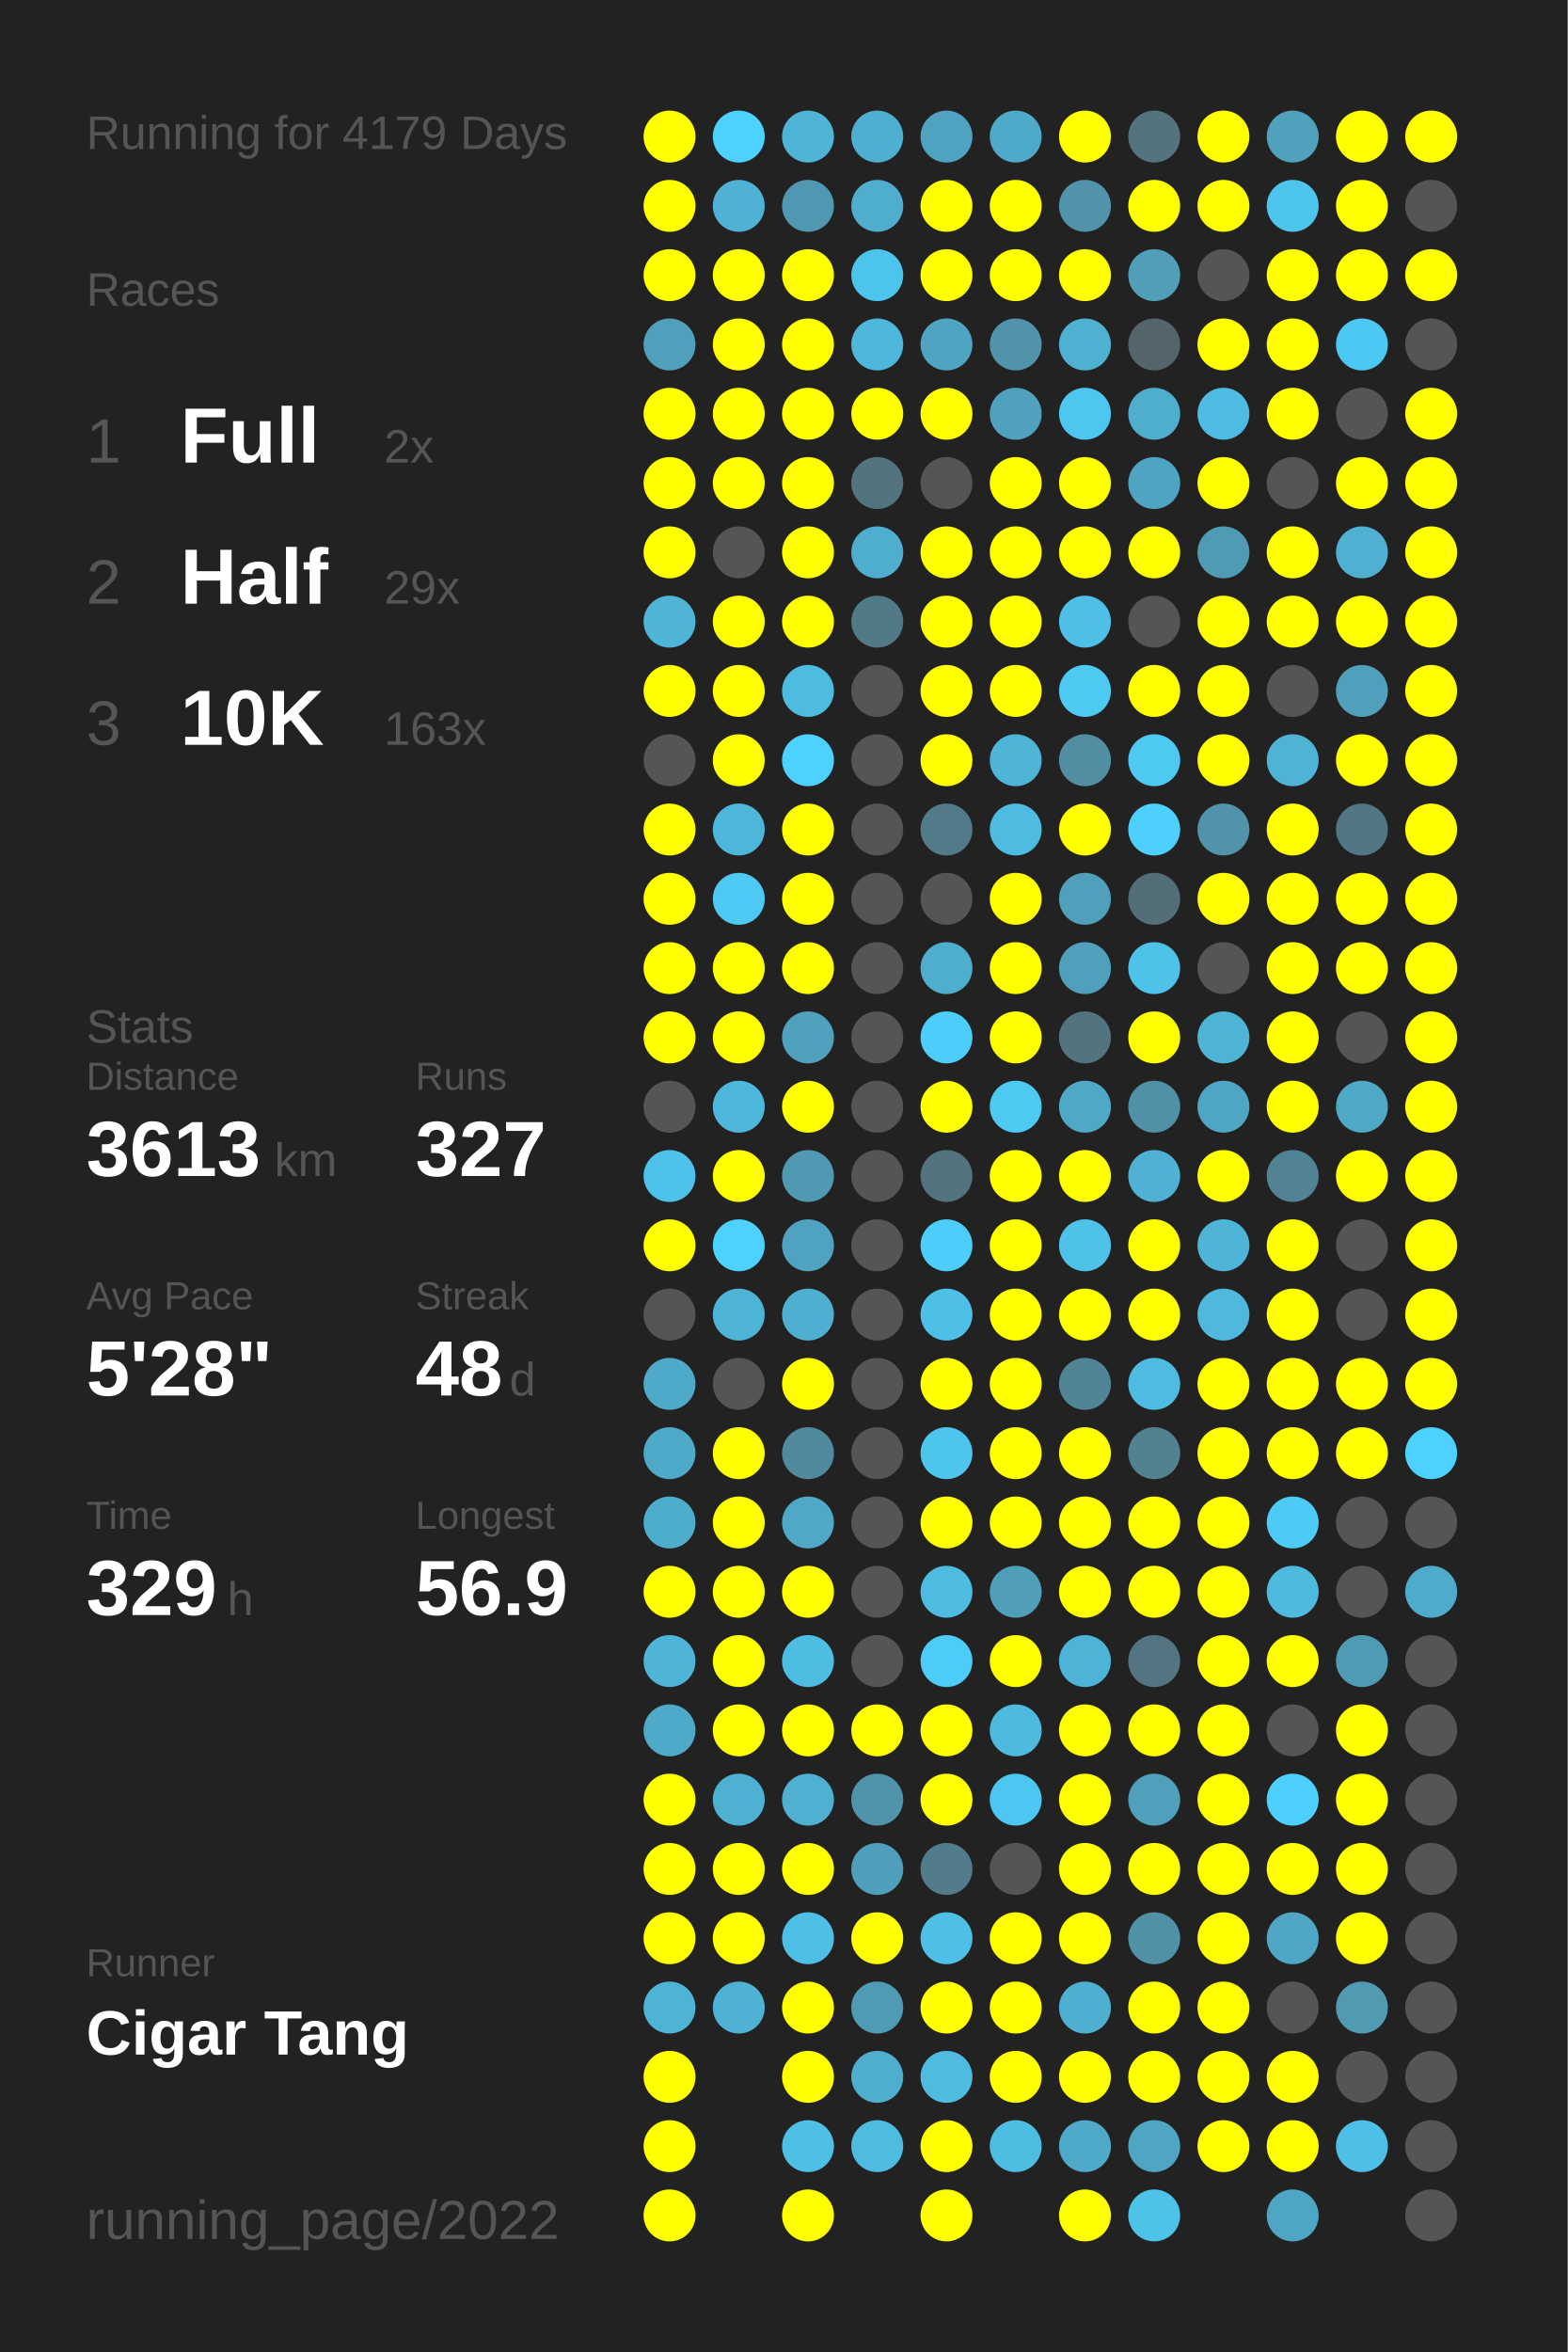
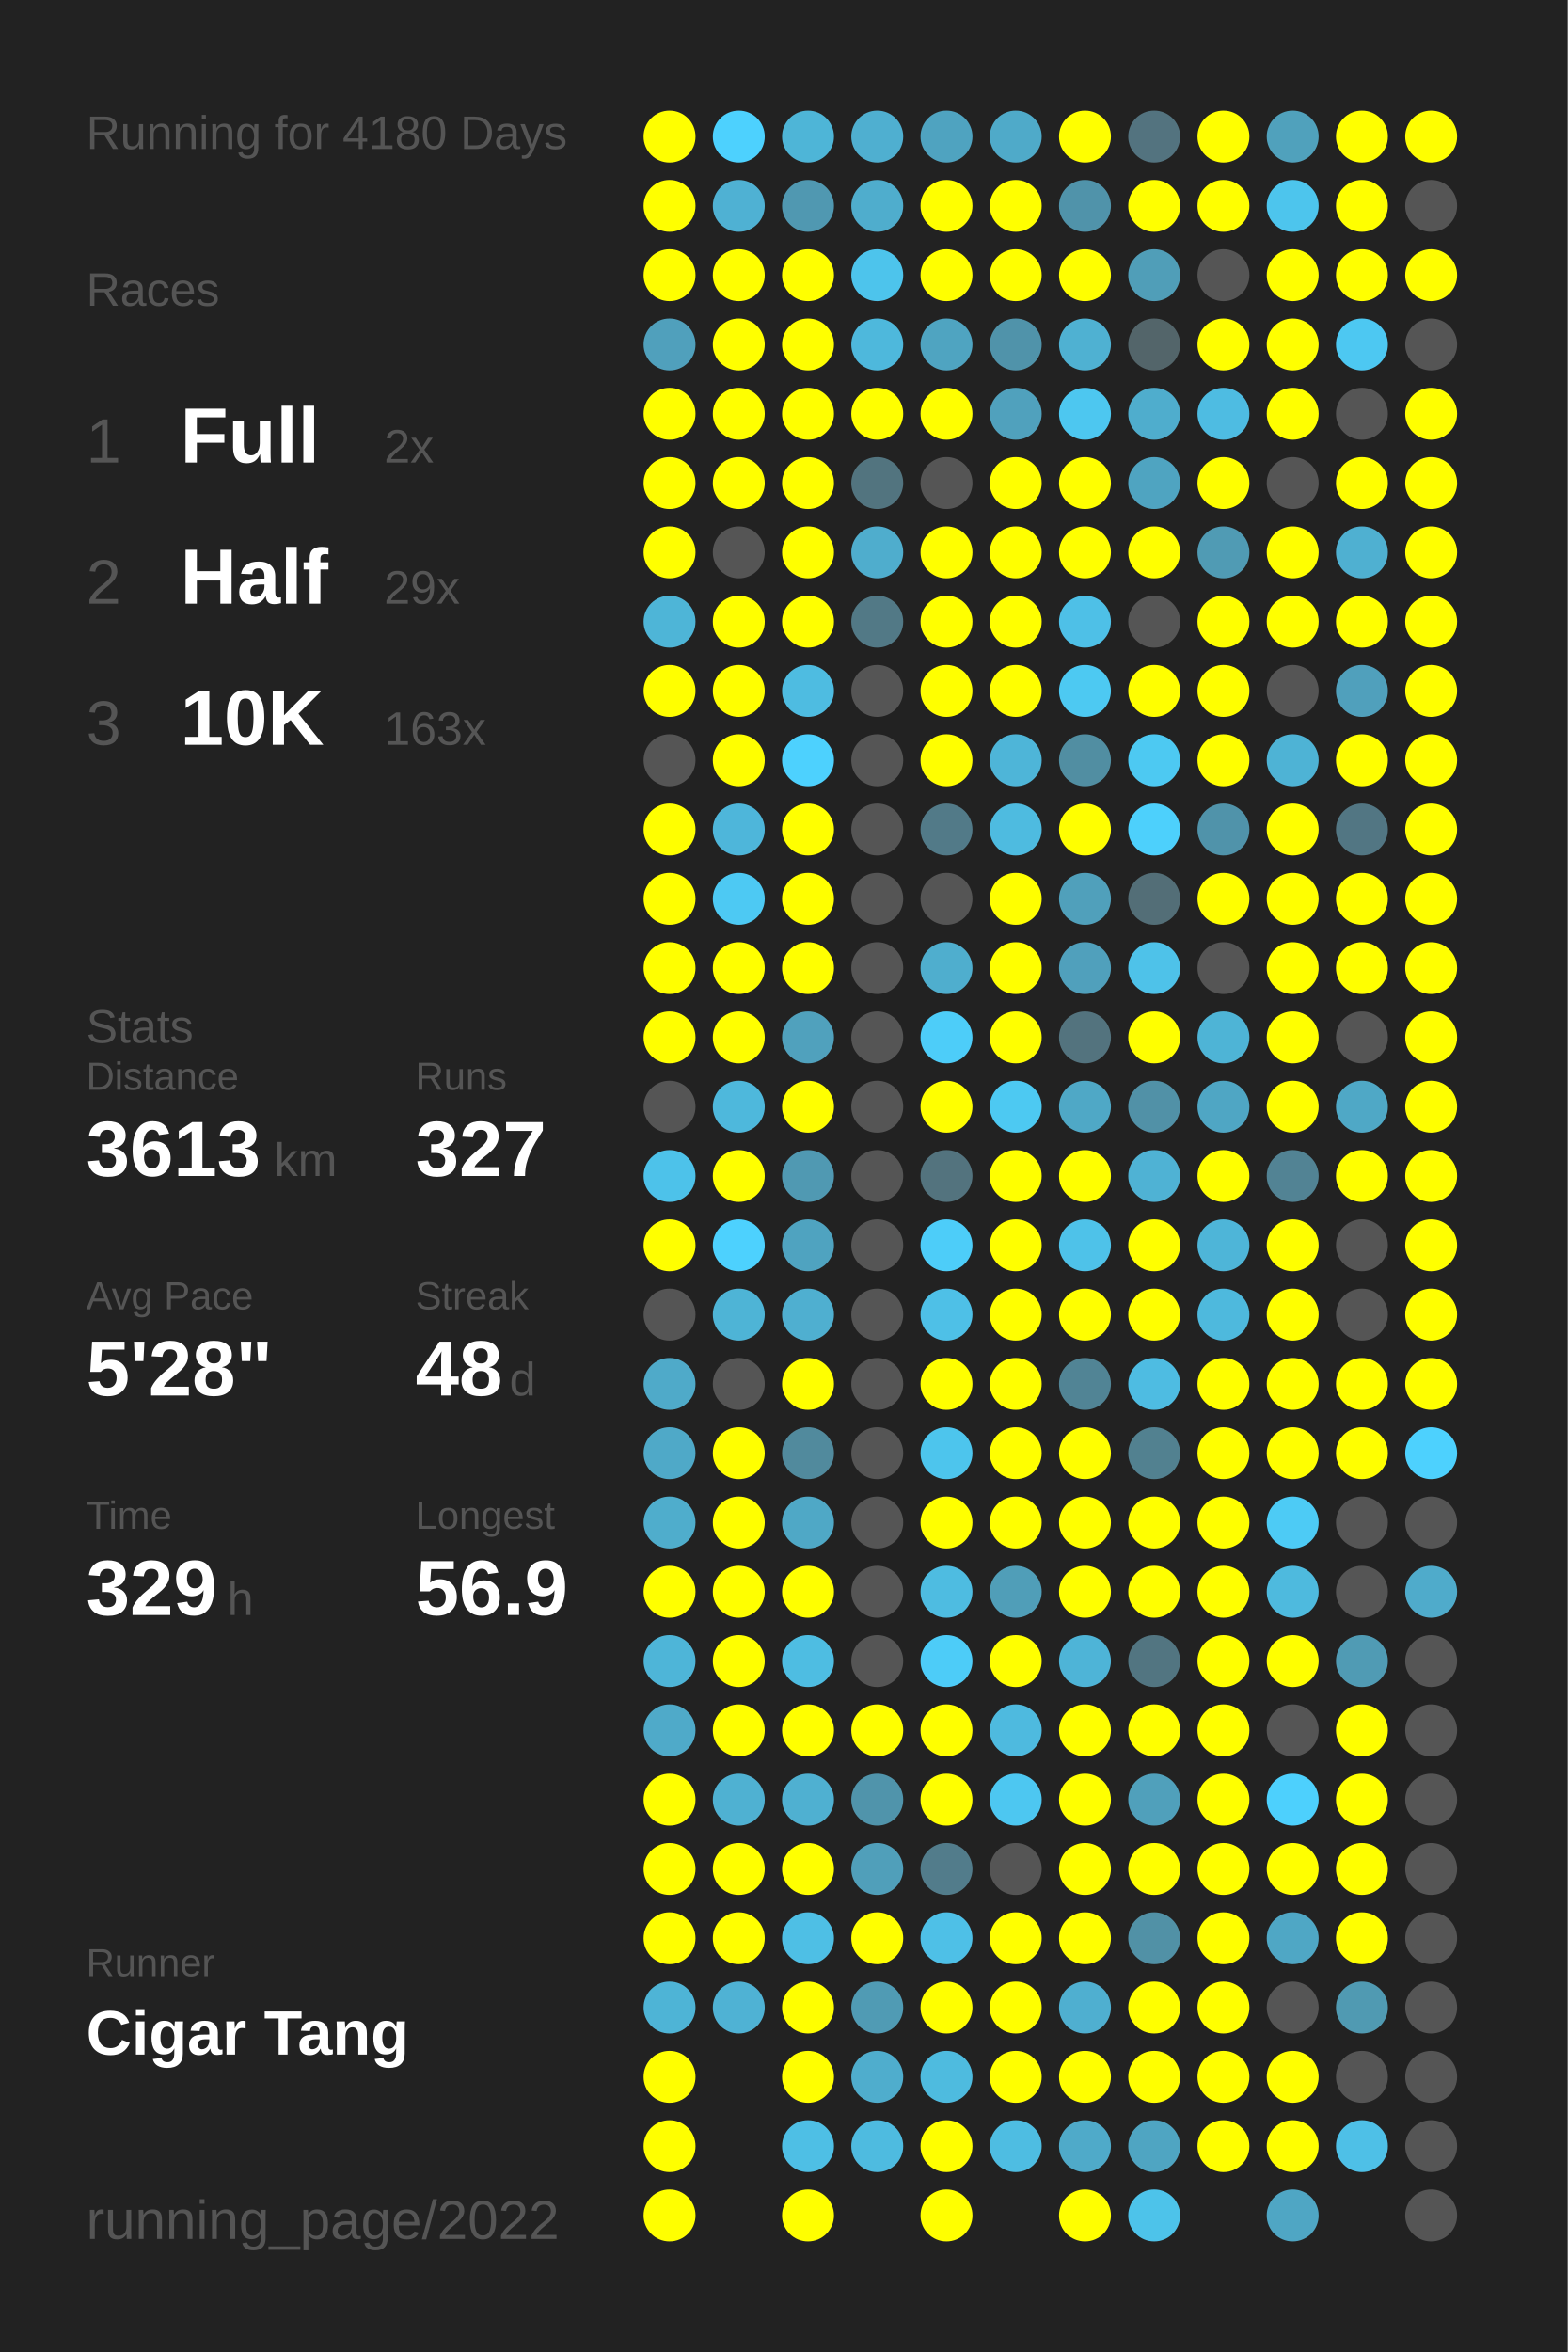
<svg xmlns="http://www.w3.org/2000/svg" baseProfile="full" height="300mm" version="1.1" viewBox="0,0,200,300" width="200mm">
  <defs />
  <rect fill="#222222" height="300" width="200" x="0" y="0" />
-   <text fill="#555555" style="font-size:6px; font-family:Arial;" x="11" y="19">Running for 4179 Days</text>
+   <text fill="#555555" style="font-size:6px; font-family:Arial;" x="11" y="19">Running for 4180 Days</text>
  <text fill="#555555" style="font-size:6px; font-family:Arial;" x="11" y="39">Races</text>
  <text fill="#555555" style="font-size:8px; font-family:Arial;" x="11" y="59">1</text>
  <text fill="#FFFFFF" style="font-size:10px; font-family:Arial; font-weight:bold;" x="23" y="59">Full</text>
  <text fill="#555555" style="font-size:6px; font-family:Arial;" x="49" y="59">2x</text>
  <text fill="#555555" style="font-size:8px; font-family:Arial;" x="11" y="77">2</text>
  <text fill="#FFFFFF" style="font-size:10px; font-family:Arial; font-weight:bold;" x="23" y="77">Half</text>
  <text fill="#555555" style="font-size:6px; font-family:Arial;" x="49" y="77">29x</text>
  <text fill="#555555" style="font-size:8px; font-family:Arial;" x="11" y="95">3</text>
  <text fill="#FFFFFF" style="font-size:10px; font-family:Arial; font-weight:bold;" x="23" y="95">10K</text>
  <text fill="#555555" style="font-size:6px; font-family:Arial;" x="49" y="95">163x</text>
  <text fill="#555555" style="font-size:6px; font-family:Arial;" x="11" y="133">Stats</text>
  <text fill="#555555" style="font-size:5px; font-family:Arial;" x="11" y="139">Distance</text>
  <text fill="#FFFFFF" style="font-size:10px; font-family:Arial; font-weight:bold;" x="11" y="150">3613</text>
  <text fill="#555555" style="font-size:6px; font-family:Arial;" x="35" y="150">km</text>
  <text fill="#555555" style="font-size:5px; font-family:Arial;" x="53" y="139">Runs</text>
  <text fill="#FFFFFF" style="font-size:10px; font-family:Arial; font-weight:bold;" x="53" y="150">327</text>
  <text fill="#555555" style="font-size:5px; font-family:Arial;" x="11" y="167">Avg Pace</text>
  <text fill="#FFFFFF" style="font-size:10px; font-family:Arial; font-weight:bold;" x="11" y="178">5'28"</text>
  <text fill="#555555" style="font-size:5px; font-family:Arial;" x="53" y="167">Streak</text>
  <text fill="#FFFFFF" style="font-size:10px; font-family:Arial; font-weight:bold;" x="53" y="178">48</text>
  <text fill="#555555" style="font-size:6px; font-family:Arial;" x="65" y="178">d</text>
  <text fill="#555555" style="font-size:5px; font-family:Arial;" x="11" y="195">Time</text>
  <text fill="#FFFFFF" style="font-size:10px; font-family:Arial; font-weight:bold;" x="11" y="206">329</text>
  <text fill="#555555" style="font-size:6px; font-family:Arial;" x="29" y="206">h</text>
  <text fill="#555555" style="font-size:5px; font-family:Arial;" x="53" y="195">Longest</text>
  <text fill="#FFFFFF" style="font-size:10px; font-family:Arial; font-weight:bold;" x="53" y="206">56.9</text>
  <text fill="#555555" style="font-size:5px; font-family:Arial;" x="11" y="252.065">Runner</text>
  <text fill="#FFFFFF" style="font-size:8px; font-family:Arial; font-weight:bold;" x="11" y="262.065">Cigar Tang</text>
  <text fill="#555555" style="font-size:7px; font-family:Arial;" x="11" y="285.581">running_page/2022</text>
  <circle cx="85.417" cy="17.419" fill="#FFFF00" r="3.312" />
  <circle cx="85.417" cy="26.258" fill="#FFFF00" r="3.312" />
  <circle cx="85.417" cy="35.097" fill="#FFFF00" r="3.312" />
  <circle cx="85.417" cy="43.935" fill="#50a0bc" r="3.312" />
  <circle cx="85.417" cy="52.774" fill="#FFFF00" r="3.312" />
  <circle cx="85.417" cy="61.613" fill="#FFFF00" r="3.312" />
  <circle cx="85.417" cy="70.452" fill="#FFFF00" r="3.312" />
  <circle cx="85.417" cy="79.29" fill="#4eb5d7" r="3.312" />
  <circle cx="85.417" cy="88.129" fill="#FFFF00" r="3.312" />
  <circle cx="85.417" cy="96.968" fill="#555555" r="3.312" />
  <circle cx="85.417" cy="105.806" fill="#FFFF00" r="3.312" />
  <circle cx="85.417" cy="114.645" fill="#FFFF00" r="3.312" />
  <circle cx="85.417" cy="123.484" fill="#FFFF00" r="3.312" />
  <circle cx="85.417" cy="132.323" fill="#FFFF00" r="3.312" />
  <circle cx="85.417" cy="141.161" fill="#555555" r="3.312" />
  <circle cx="85.417" cy="150" fill="#4dc2ea" r="3.312" />
  <circle cx="85.417" cy="158.839" fill="#FFFF00" r="3.312" />
  <circle cx="85.417" cy="167.677" fill="#555555" r="3.312" />
  <circle cx="85.417" cy="176.516" fill="#4faac9" r="3.312" />
  <circle cx="85.417" cy="185.355" fill="#4fa9c8" r="3.312" />
  <circle cx="85.417" cy="194.194" fill="#4fadcc" r="3.312" />
  <circle cx="85.417" cy="203.032" fill="#FFFF00" r="3.312" />
  <circle cx="85.417" cy="211.871" fill="#4eb5d8" r="3.312" />
  <circle cx="85.417" cy="220.71" fill="#4faac9" r="3.312" />
  <circle cx="85.417" cy="229.548" fill="#FFFF00" r="3.312" />
  <circle cx="85.417" cy="238.387" fill="#FFFF00" r="3.312" />
  <circle cx="85.417" cy="247.226" fill="#FFFF00" r="3.312" />
  <circle cx="85.417" cy="256.065" fill="#4eb4d6" r="3.312" />
  <circle cx="85.417" cy="264.903" fill="#FFFF00" r="3.312" />
  <circle cx="85.417" cy="273.742" fill="#FFFF00" r="3.312" />
  <circle cx="85.417" cy="282.581" fill="#FFFF00" r="3.312" />
  <circle cx="94.25" cy="17.419" fill="#4dd1fe" r="3.312" />
  <circle cx="94.25" cy="26.258" fill="#4fb1d3" r="3.312" />
  <circle cx="94.25" cy="35.097" fill="#FFFF00" r="3.312" />
  <circle cx="94.25" cy="43.935" fill="#FFFF00" r="3.312" />
  <circle cx="94.25" cy="52.774" fill="#FFFF00" r="3.312" />
  <circle cx="94.25" cy="61.613" fill="#FFFF00" r="3.312" />
  <circle cx="94.25" cy="70.452" fill="#555555" r="3.312" />
  <circle cx="94.25" cy="79.29" fill="#FFFF00" r="3.312" />
  <circle cx="94.25" cy="88.129" fill="#FFFF00" r="3.312" />
  <circle cx="94.25" cy="96.968" fill="#FFFF00" r="3.312" />
  <circle cx="94.25" cy="105.806" fill="#4eb6da" r="3.312" />
  <circle cx="94.25" cy="114.645" fill="#4dc9f3" r="3.312" />
  <circle cx="94.25" cy="123.484" fill="#FFFF00" r="3.312" />
  <circle cx="94.25" cy="132.323" fill="#FFFF00" r="3.312" />
  <circle cx="94.25" cy="141.161" fill="#4eb8dc" r="3.312" />
  <circle cx="94.25" cy="150" fill="#FFFF00" r="3.312" />
  <circle cx="94.25" cy="158.839" fill="#4dd1fe" r="3.312" />
  <circle cx="94.25" cy="167.677" fill="#4eb4d6" r="3.312" />
  <circle cx="94.25" cy="176.516" fill="#555555" r="3.312" />
  <circle cx="94.25" cy="185.355" fill="#FFFF00" r="3.312" />
  <circle cx="94.25" cy="194.194" fill="#FFFF00" r="3.312" />
  <circle cx="94.25" cy="203.032" fill="#FFFF00" r="3.312" />
  <circle cx="94.25" cy="211.871" fill="#FFFF00" r="3.312" />
  <circle cx="94.25" cy="220.71" fill="#FFFF00" r="3.312" />
  <circle cx="94.25" cy="229.548" fill="#4fb1d2" r="3.312" />
  <circle cx="94.25" cy="238.387" fill="#FFFF00" r="3.312" />
  <circle cx="94.25" cy="247.226" fill="#FFFF00" r="3.312" />
  <circle cx="94.25" cy="256.065" fill="#4fb2d4" r="3.312" />
  <circle cx="103.083" cy="17.419" fill="#4eb5d7" r="3.312" />
  <circle cx="103.083" cy="26.258" fill="#5098b1" r="3.312" />
  <circle cx="103.083" cy="35.097" fill="#FFFF00" r="3.312" />
  <circle cx="103.083" cy="43.935" fill="#FFFF00" r="3.312" />
  <circle cx="103.083" cy="52.774" fill="#FFFF00" r="3.312" />
  <circle cx="103.083" cy="61.613" fill="#FFFF00" r="3.312" />
  <circle cx="103.083" cy="70.452" fill="#FFFF00" r="3.312" />
  <circle cx="103.083" cy="79.29" fill="#FFFF00" r="3.312" />
  <circle cx="103.083" cy="88.129" fill="#4ebce1" r="3.312" />
  <circle cx="103.083" cy="96.968" fill="#4dd1fe" r="3.312" />
  <circle cx="103.083" cy="105.806" fill="#FFFF00" r="3.312" />
  <circle cx="103.083" cy="114.645" fill="#FFFF00" r="3.312" />
  <circle cx="103.083" cy="123.484" fill="#FFFF00" r="3.312" />
  <circle cx="103.083" cy="132.323" fill="#50a1bd" r="3.312" />
  <circle cx="103.083" cy="141.161" fill="#FFFF00" r="3.312" />
  <circle cx="103.083" cy="150" fill="#5099b2" r="3.312" />
  <circle cx="103.083" cy="158.839" fill="#4fa3c0" r="3.312" />
  <circle cx="103.083" cy="167.677" fill="#4fafd0" r="3.312" />
  <circle cx="103.083" cy="176.516" fill="#FFFF00" r="3.312" />
  <circle cx="103.083" cy="185.355" fill="#518a9d" r="3.312" />
  <circle cx="103.083" cy="194.194" fill="#4fa8c6" r="3.312" />
  <circle cx="103.083" cy="203.032" fill="#FFFF00" r="3.312" />
  <circle cx="103.083" cy="211.871" fill="#4ebde2" r="3.312" />
  <circle cx="103.083" cy="220.71" fill="#FFFF00" r="3.312" />
  <circle cx="103.083" cy="229.548" fill="#4fb0d1" r="3.312" />
  <circle cx="103.083" cy="238.387" fill="#FFFF00" r="3.312" />
  <circle cx="103.083" cy="247.226" fill="#4ebfe5" r="3.312" />
  <circle cx="103.083" cy="256.065" fill="#FFFF00" r="3.312" />
  <circle cx="103.083" cy="264.903" fill="#FFFF00" r="3.312" />
  <circle cx="103.083" cy="273.742" fill="#4ebfe5" r="3.312" />
  <circle cx="103.083" cy="282.581" fill="#FFFF00" r="3.312" />
  <circle cx="111.917" cy="17.419" fill="#4fafd0" r="3.312" />
  <circle cx="111.917" cy="26.258" fill="#4fadcd" r="3.312" />
  <circle cx="111.917" cy="35.097" fill="#4dc4ec" r="3.312" />
  <circle cx="111.917" cy="43.935" fill="#4eb8dc" r="3.312" />
  <circle cx="111.917" cy="52.774" fill="#FFFF00" r="3.312" />
  <circle cx="111.917" cy="61.613" fill="#52747f" r="3.312" />
  <circle cx="111.917" cy="70.452" fill="#4fadcd" r="3.312" />
  <circle cx="111.917" cy="79.29" fill="#527986" r="3.312" />
  <circle cx="111.917" cy="88.129" fill="#555555" r="3.312" />
  <circle cx="111.917" cy="96.968" fill="#555555" r="3.312" />
  <circle cx="111.917" cy="105.806" fill="#555555" r="3.312" />
  <circle cx="111.917" cy="114.645" fill="#555555" r="3.312" />
  <circle cx="111.917" cy="123.484" fill="#555555" r="3.312" />
  <circle cx="111.917" cy="132.323" fill="#555555" r="3.312" />
  <circle cx="111.917" cy="141.161" fill="#555555" r="3.312" />
  <circle cx="111.917" cy="150" fill="#555555" r="3.312" />
  <circle cx="111.917" cy="158.839" fill="#555555" r="3.312" />
  <circle cx="111.917" cy="167.677" fill="#555555" r="3.312" />
  <circle cx="111.917" cy="176.516" fill="#555555" r="3.312" />
  <circle cx="111.917" cy="185.355" fill="#555555" r="3.312" />
  <circle cx="111.917" cy="194.194" fill="#555555" r="3.312" />
  <circle cx="111.917" cy="203.032" fill="#555555" r="3.312" />
  <circle cx="111.917" cy="211.871" fill="#555555" r="3.312" />
  <circle cx="111.917" cy="220.71" fill="#FFFF00" r="3.312" />
  <circle cx="111.917" cy="229.548" fill="#5094ab" r="3.312" />
  <circle cx="111.917" cy="238.387" fill="#509fba" r="3.312" />
  <circle cx="111.917" cy="247.226" fill="#FFFF00" r="3.312" />
  <circle cx="111.917" cy="256.065" fill="#509bb4" r="3.312" />
  <circle cx="111.917" cy="264.903" fill="#4fadcd" r="3.312" />
  <circle cx="111.917" cy="273.742" fill="#4ebbe0" r="3.312" />
  <circle cx="120.75" cy="17.419" fill="#4fa3c0" r="3.312" />
  <circle cx="120.75" cy="26.258" fill="#FFFF00" r="3.312" />
  <circle cx="120.75" cy="35.097" fill="#FFFF00" r="3.312" />
  <circle cx="120.75" cy="43.935" fill="#4fa4c1" r="3.312" />
  <circle cx="120.75" cy="52.774" fill="#FFFF00" r="3.312" />
  <circle cx="120.75" cy="61.613" fill="#555555" r="3.312" />
  <circle cx="120.75" cy="70.452" fill="#FFFF00" r="3.312" />
  <circle cx="120.75" cy="79.29" fill="#FFFF00" r="3.312" />
  <circle cx="120.75" cy="88.129" fill="#FFFF00" r="3.312" />
  <circle cx="120.75" cy="96.968" fill="#FFFF00" r="3.312" />
  <circle cx="120.75" cy="105.806" fill="#527a88" r="3.312" />
  <circle cx="120.75" cy="114.645" fill="#555555" r="3.312" />
  <circle cx="120.75" cy="123.484" fill="#4faece" r="3.312" />
  <circle cx="120.75" cy="132.323" fill="#4dcdf9" r="3.312" />
  <circle cx="120.75" cy="141.161" fill="#FFFF00" r="3.312" />
  <circle cx="120.75" cy="150" fill="#53737e" r="3.312" />
  <circle cx="120.75" cy="158.839" fill="#4dcdf9" r="3.312" />
  <circle cx="120.75" cy="167.677" fill="#4ec0e7" r="3.312" />
  <circle cx="120.75" cy="176.516" fill="#FFFF00" r="3.312" />
  <circle cx="120.75" cy="185.355" fill="#4dc5ed" r="3.312" />
  <circle cx="120.75" cy="194.194" fill="#FFFF00" r="3.312" />
  <circle cx="120.75" cy="203.032" fill="#4ebce1" r="3.312" />
  <circle cx="120.75" cy="211.871" fill="#4dccf8" r="3.312" />
  <circle cx="120.75" cy="220.71" fill="#FFFF00" r="3.312" />
  <circle cx="120.75" cy="229.548" fill="#FFFF00" r="3.312" />
  <circle cx="120.75" cy="238.387" fill="#527c8b" r="3.312" />
  <circle cx="120.75" cy="247.226" fill="#4ec0e7" r="3.312" />
  <circle cx="120.75" cy="256.065" fill="#FFFF00" r="3.312" />
  <circle cx="120.75" cy="264.903" fill="#4ebbdf" r="3.312" />
  <circle cx="120.75" cy="273.742" fill="#FFFF00" r="3.312" />
  <circle cx="120.75" cy="282.581" fill="#FFFF00" r="3.312" />
  <circle cx="129.583" cy="17.419" fill="#4faac9" r="3.312" />
  <circle cx="129.583" cy="26.258" fill="#FFFF00" r="3.312" />
  <circle cx="129.583" cy="35.097" fill="#FFFF00" r="3.312" />
  <circle cx="129.583" cy="43.935" fill="#5093aa" r="3.312" />
  <circle cx="129.583" cy="52.774" fill="#50a1bd" r="3.312" />
  <circle cx="129.583" cy="61.613" fill="#FFFF00" r="3.312" />
  <circle cx="129.583" cy="70.452" fill="#FFFF00" r="3.312" />
  <circle cx="129.583" cy="79.29" fill="#FFFF00" r="3.312" />
  <circle cx="129.583" cy="88.129" fill="#FFFF00" r="3.312" />
  <circle cx="129.583" cy="96.968" fill="#4eb5d8" r="3.312" />
  <circle cx="129.583" cy="105.806" fill="#4ebbe0" r="3.312" />
  <circle cx="129.583" cy="114.645" fill="#FFFF00" r="3.312" />
  <circle cx="129.583" cy="123.484" fill="#FFFF00" r="3.312" />
  <circle cx="129.583" cy="132.323" fill="#FFFF00" r="3.312" />
  <circle cx="129.583" cy="141.161" fill="#4dc9f2" r="3.312" />
  <circle cx="129.583" cy="150" fill="#FFFF00" r="3.312" />
  <circle cx="129.583" cy="158.839" fill="#FFFF00" r="3.312" />
  <circle cx="129.583" cy="167.677" fill="#FFFF00" r="3.312" />
  <circle cx="129.583" cy="176.516" fill="#FFFF00" r="3.312" />
  <circle cx="129.583" cy="185.355" fill="#FFFF00" r="3.312" />
  <circle cx="129.583" cy="194.194" fill="#FFFF00" r="3.312" />
  <circle cx="129.583" cy="203.032" fill="#509eb8" r="3.312" />
  <circle cx="129.583" cy="211.871" fill="#FFFF00" r="3.312" />
  <circle cx="129.583" cy="220.71" fill="#4ebadf" r="3.312" />
  <circle cx="129.583" cy="229.548" fill="#4dc7f1" r="3.312" />
  <circle cx="129.583" cy="238.387" fill="#555555" r="3.312" />
  <circle cx="129.583" cy="247.226" fill="#FFFF00" r="3.312" />
  <circle cx="129.583" cy="256.065" fill="#FFFF00" r="3.312" />
  <circle cx="129.583" cy="264.903" fill="#FFFF00" r="3.312" />
  <circle cx="129.583" cy="273.742" fill="#4ebde2" r="3.312" />
  <circle cx="138.417" cy="17.419" fill="#FFFF00" r="3.312" />
  <circle cx="138.417" cy="26.258" fill="#5093aa" r="3.312" />
  <circle cx="138.417" cy="35.097" fill="#FFFF00" r="3.312" />
  <circle cx="138.417" cy="43.935" fill="#4fb1d2" r="3.312" />
  <circle cx="138.417" cy="52.774" fill="#4dc7f0" r="3.312" />
  <circle cx="138.417" cy="61.613" fill="#FFFF00" r="3.312" />
  <circle cx="138.417" cy="70.452" fill="#FFFF00" r="3.312" />
  <circle cx="138.417" cy="79.29" fill="#4ec0e7" r="3.312" />
  <circle cx="138.417" cy="88.129" fill="#4dc9f2" r="3.312" />
  <circle cx="138.417" cy="96.968" fill="#518ea2" r="3.312" />
  <circle cx="138.417" cy="105.806" fill="#FFFF00" r="3.312" />
  <circle cx="138.417" cy="114.645" fill="#50a0bb" r="3.312" />
  <circle cx="138.417" cy="123.484" fill="#50a0bc" r="3.312" />
  <circle cx="138.417" cy="132.323" fill="#53737e" r="3.312" />
  <circle cx="138.417" cy="141.161" fill="#4fa8c6" r="3.312" />
  <circle cx="138.417" cy="150" fill="#FFFF00" r="3.312" />
  <circle cx="138.417" cy="158.839" fill="#4ec2e9" r="3.312" />
  <circle cx="138.417" cy="167.677" fill="#FFFF00" r="3.312" />
  <circle cx="138.417" cy="176.516" fill="#518495" r="3.312" />
  <circle cx="138.417" cy="185.355" fill="#FFFF00" r="3.312" />
  <circle cx="138.417" cy="194.194" fill="#FFFF00" r="3.312" />
  <circle cx="138.417" cy="203.032" fill="#FFFF00" r="3.312" />
  <circle cx="138.417" cy="211.871" fill="#4eb4d7" r="3.312" />
  <circle cx="138.417" cy="220.71" fill="#FFFF00" r="3.312" />
  <circle cx="138.417" cy="229.548" fill="#FFFF00" r="3.312" />
  <circle cx="138.417" cy="238.387" fill="#FFFF00" r="3.312" />
  <circle cx="138.417" cy="247.226" fill="#FFFF00" r="3.312" />
  <circle cx="138.417" cy="256.065" fill="#4fafd0" r="3.312" />
  <circle cx="138.417" cy="264.903" fill="#FFFF00" r="3.312" />
  <circle cx="138.417" cy="273.742" fill="#4faac9" r="3.312" />
  <circle cx="138.417" cy="282.581" fill="#FFFF00" r="3.312" />
  <circle cx="147.25" cy="17.419" fill="#53737f" r="3.312" />
  <circle cx="147.25" cy="26.258" fill="#FFFF00" r="3.312" />
  <circle cx="147.25" cy="35.097" fill="#509eb8" r="3.312" />
  <circle cx="147.25" cy="43.935" fill="#53656a" r="3.312" />
  <circle cx="147.25" cy="52.774" fill="#4fadcd" r="3.312" />
  <circle cx="147.25" cy="61.613" fill="#4fa4c1" r="3.312" />
  <circle cx="147.25" cy="70.452" fill="#FFFF00" r="3.312" />
  <circle cx="147.25" cy="79.29" fill="#555555" r="3.312" />
  <circle cx="147.25" cy="88.129" fill="#FFFF00" r="3.312" />
  <circle cx="147.25" cy="96.968" fill="#4dc9f2" r="3.312" />
  <circle cx="147.25" cy="105.806" fill="#4dd0fc" r="3.312" />
  <circle cx="147.25" cy="114.645" fill="#536e77" r="3.312" />
  <circle cx="147.25" cy="123.484" fill="#4ec2e9" r="3.312" />
  <circle cx="147.25" cy="132.323" fill="#FFFF00" r="3.312" />
  <circle cx="147.25" cy="141.161" fill="#5191a7" r="3.312" />
  <circle cx="147.25" cy="150" fill="#4fb2d4" r="3.312" />
  <circle cx="147.25" cy="158.839" fill="#FFFF00" r="3.312" />
  <circle cx="147.25" cy="167.677" fill="#FFFF00" r="3.312" />
  <circle cx="147.25" cy="176.516" fill="#4ebce2" r="3.312" />
  <circle cx="147.25" cy="185.355" fill="#528190" r="3.312" />
  <circle cx="147.25" cy="194.194" fill="#FFFF00" r="3.312" />
  <circle cx="147.25" cy="203.032" fill="#FFFF00" r="3.312" />
  <circle cx="147.25" cy="211.871" fill="#527581" r="3.312" />
  <circle cx="147.25" cy="220.71" fill="#FFFF00" r="3.312" />
  <circle cx="147.25" cy="229.548" fill="#50a0bb" r="3.312" />
  <circle cx="147.25" cy="238.387" fill="#FFFF00" r="3.312" />
  <circle cx="147.25" cy="247.226" fill="#5191a6" r="3.312" />
  <circle cx="147.25" cy="256.065" fill="#FFFF00" r="3.312" />
  <circle cx="147.25" cy="264.903" fill="#FFFF00" r="3.312" />
  <circle cx="147.25" cy="273.742" fill="#4fa5c2" r="3.312" />
  <circle cx="147.25" cy="282.581" fill="#4dc3ea" r="3.312" />
  <circle cx="156.083" cy="17.419" fill="#FFFF00" r="3.312" />
  <circle cx="156.083" cy="26.258" fill="#FFFF00" r="3.312" />
  <circle cx="156.083" cy="35.097" fill="#555555" r="3.312" />
  <circle cx="156.083" cy="43.935" fill="#FFFF00" r="3.312" />
  <circle cx="156.083" cy="52.774" fill="#4ebce2" r="3.312" />
  <circle cx="156.083" cy="61.613" fill="#FFFF00" r="3.312" />
  <circle cx="156.083" cy="70.452" fill="#509bb4" r="3.312" />
  <circle cx="156.083" cy="79.29" fill="#FFFF00" r="3.312" />
  <circle cx="156.083" cy="88.129" fill="#FFFF00" r="3.312" />
  <circle cx="156.083" cy="96.968" fill="#FFFF00" r="3.312" />
  <circle cx="156.083" cy="105.806" fill="#5093aa" r="3.312" />
  <circle cx="156.083" cy="114.645" fill="#FFFF00" r="3.312" />
  <circle cx="156.083" cy="123.484" fill="#555555" r="3.312" />
  <circle cx="156.083" cy="132.323" fill="#4eb4d6" r="3.312" />
  <circle cx="156.083" cy="141.161" fill="#4fa6c4" r="3.312" />
  <circle cx="156.083" cy="150" fill="#FFFF00" r="3.312" />
  <circle cx="156.083" cy="158.839" fill="#4eb5d8" r="3.312" />
  <circle cx="156.083" cy="167.677" fill="#4eb9dd" r="3.312" />
  <circle cx="156.083" cy="176.516" fill="#FFFF00" r="3.312" />
  <circle cx="156.083" cy="185.355" fill="#FFFF00" r="3.312" />
  <circle cx="156.083" cy="194.194" fill="#FFFF00" r="3.312" />
  <circle cx="156.083" cy="203.032" fill="#FFFF00" r="3.312" />
  <circle cx="156.083" cy="211.871" fill="#FFFF00" r="3.312" />
  <circle cx="156.083" cy="220.71" fill="#FFFF00" r="3.312" />
  <circle cx="156.083" cy="229.548" fill="#FFFF00" r="3.312" />
  <circle cx="156.083" cy="238.387" fill="#FFFF00" r="3.312" />
  <circle cx="156.083" cy="247.226" fill="#FFFF00" r="3.312" />
  <circle cx="156.083" cy="256.065" fill="#FFFF00" r="3.312" />
  <circle cx="156.083" cy="264.903" fill="#FFFF00" r="3.312" />
  <circle cx="156.083" cy="273.742" fill="#FFFF00" r="3.312" />
  <circle cx="164.917" cy="17.419" fill="#50a1bc" r="3.312" />
  <circle cx="164.917" cy="26.258" fill="#4dc5ed" r="3.312" />
  <circle cx="164.917" cy="35.097" fill="#FFFF00" r="3.312" />
  <circle cx="164.917" cy="43.935" fill="#FFFF00" r="3.312" />
  <circle cx="164.917" cy="52.774" fill="#FFFF00" r="3.312" />
  <circle cx="164.917" cy="61.613" fill="#555555" r="3.312" />
  <circle cx="164.917" cy="70.452" fill="#FFFF00" r="3.312" />
  <circle cx="164.917" cy="79.29" fill="#FFFF00" r="3.312" />
  <circle cx="164.917" cy="88.129" fill="#555555" r="3.312" />
  <circle cx="164.917" cy="96.968" fill="#4eb3d5" r="3.312" />
  <circle cx="164.917" cy="105.806" fill="#FFFF00" r="3.312" />
  <circle cx="164.917" cy="114.645" fill="#FFFF00" r="3.312" />
  <circle cx="164.917" cy="123.484" fill="#FFFF00" r="3.312" />
  <circle cx="164.917" cy="132.323" fill="#FFFF00" r="3.312" />
  <circle cx="164.917" cy="141.161" fill="#FFFF00" r="3.312" />
  <circle cx="164.917" cy="150" fill="#528394" r="3.312" />
  <circle cx="164.917" cy="158.839" fill="#FFFF00" r="3.312" />
  <circle cx="164.917" cy="167.677" fill="#FFFF00" r="3.312" />
  <circle cx="164.917" cy="176.516" fill="#FFFF00" r="3.312" />
  <circle cx="164.917" cy="185.355" fill="#FFFF00" r="3.312" />
  <circle cx="164.917" cy="194.194" fill="#4dcbf5" r="3.312" />
  <circle cx="164.917" cy="203.032" fill="#4ebade" r="3.312" />
  <circle cx="164.917" cy="211.871" fill="#FFFF00" r="3.312" />
  <circle cx="164.917" cy="220.71" fill="#555555" r="3.312" />
  <circle cx="164.917" cy="229.548" fill="#4dd0fd" r="3.312" />
  <circle cx="164.917" cy="238.387" fill="#FFFF00" r="3.312" />
  <circle cx="164.917" cy="247.226" fill="#4fa7c5" r="3.312" />
  <circle cx="164.917" cy="256.065" fill="#555555" r="3.312" />
  <circle cx="164.917" cy="264.903" fill="#FFFF00" r="3.312" />
  <circle cx="164.917" cy="273.742" fill="#FFFF00" r="3.312" />
  <circle cx="164.917" cy="282.581" fill="#4fa6c4" r="3.312" />
  <circle cx="173.75" cy="17.419" fill="#FFFF00" r="3.312" />
  <circle cx="173.75" cy="26.258" fill="#FFFF00" r="3.312" />
  <circle cx="173.75" cy="35.097" fill="#FFFF00" r="3.312" />
  <circle cx="173.75" cy="43.935" fill="#4dc8f2" r="3.312" />
  <circle cx="173.75" cy="52.774" fill="#555555" r="3.312" />
  <circle cx="173.75" cy="61.613" fill="#FFFF00" r="3.312" />
  <circle cx="173.75" cy="70.452" fill="#4fb0d1" r="3.312" />
  <circle cx="173.75" cy="79.29" fill="#FFFF00" r="3.312" />
  <circle cx="173.75" cy="88.129" fill="#50a0bc" r="3.312" />
  <circle cx="173.75" cy="96.968" fill="#FFFF00" r="3.312" />
  <circle cx="173.75" cy="105.806" fill="#527683" r="3.312" />
  <circle cx="173.75" cy="114.645" fill="#FFFF00" r="3.312" />
  <circle cx="173.75" cy="123.484" fill="#FFFF00" r="3.312" />
  <circle cx="173.75" cy="132.323" fill="#555555" r="3.312" />
  <circle cx="173.75" cy="141.161" fill="#4fa8c6" r="3.312" />
  <circle cx="173.75" cy="150" fill="#FFFF00" r="3.312" />
  <circle cx="173.75" cy="158.839" fill="#555555" r="3.312" />
  <circle cx="173.75" cy="167.677" fill="#555555" r="3.312" />
  <circle cx="173.75" cy="176.516" fill="#FFFF00" r="3.312" />
  <circle cx="173.75" cy="185.355" fill="#FFFF00" r="3.312" />
  <circle cx="173.75" cy="194.194" fill="#555555" r="3.312" />
  <circle cx="173.75" cy="203.032" fill="#555555" r="3.312" />
  <circle cx="173.75" cy="211.871" fill="#509bb4" r="3.312" />
  <circle cx="173.75" cy="220.71" fill="#FFFF00" r="3.312" />
  <circle cx="173.75" cy="229.548" fill="#FFFF00" r="3.312" />
  <circle cx="173.75" cy="238.387" fill="#FFFF00" r="3.312" />
  <circle cx="173.75" cy="247.226" fill="#FFFF00" r="3.312" />
  <circle cx="173.75" cy="256.065" fill="#509ab2" r="3.312" />
  <circle cx="173.75" cy="264.903" fill="#555555" r="3.312" />
  <circle cx="173.75" cy="273.742" fill="#4ec0e7" r="3.312" />
  <circle cx="182.583" cy="17.419" fill="#FFFF00" r="3.312" />
  <circle cx="182.583" cy="26.258" fill="#555555" r="3.312" />
  <circle cx="182.583" cy="35.097" fill="#FFFF00" r="3.312" />
  <circle cx="182.583" cy="43.935" fill="#555555" r="3.312" />
  <circle cx="182.583" cy="52.774" fill="#FFFF00" r="3.312" />
  <circle cx="182.583" cy="61.613" fill="#FFFF00" r="3.312" />
  <circle cx="182.583" cy="70.452" fill="#FFFF00" r="3.312" />
  <circle cx="182.583" cy="79.29" fill="#FFFF00" r="3.312" />
  <circle cx="182.583" cy="88.129" fill="#FFFF00" r="3.312" />
  <circle cx="182.583" cy="96.968" fill="#FFFF00" r="3.312" />
  <circle cx="182.583" cy="105.806" fill="#FFFF00" r="3.312" />
  <circle cx="182.583" cy="114.645" fill="#FFFF00" r="3.312" />
  <circle cx="182.583" cy="123.484" fill="#FFFF00" r="3.312" />
  <circle cx="182.583" cy="132.323" fill="#FFFF00" r="3.312" />
  <circle cx="182.583" cy="141.161" fill="#FFFF00" r="3.312" />
  <circle cx="182.583" cy="150" fill="#FFFF00" r="3.312" />
  <circle cx="182.583" cy="158.839" fill="#FFFF00" r="3.312" />
  <circle cx="182.583" cy="167.677" fill="#FFFF00" r="3.312" />
  <circle cx="182.583" cy="176.516" fill="#FFFF00" r="3.312" />
  <circle cx="182.583" cy="185.355" fill="#4dd1fe" r="3.312" />
  <circle cx="182.583" cy="194.194" fill="#555555" r="3.312" />
  <circle cx="182.583" cy="203.032" fill="#4fabcb" r="3.312" />
  <circle cx="182.583" cy="211.871" fill="#555555" r="3.312" />
  <circle cx="182.583" cy="220.71" fill="#555555" r="3.312" />
  <circle cx="182.583" cy="229.548" fill="#555555" r="3.312" />
  <circle cx="182.583" cy="238.387" fill="#555555" r="3.312" />
  <circle cx="182.583" cy="247.226" fill="#555555" r="3.312" />
  <circle cx="182.583" cy="256.065" fill="#555555" r="3.312" />
  <circle cx="182.583" cy="264.903" fill="#555555" r="3.312" />
  <circle cx="182.583" cy="273.742" fill="#555555" r="3.312" />
  <circle cx="182.583" cy="282.581" fill="#555555" r="3.312" />
</svg>
